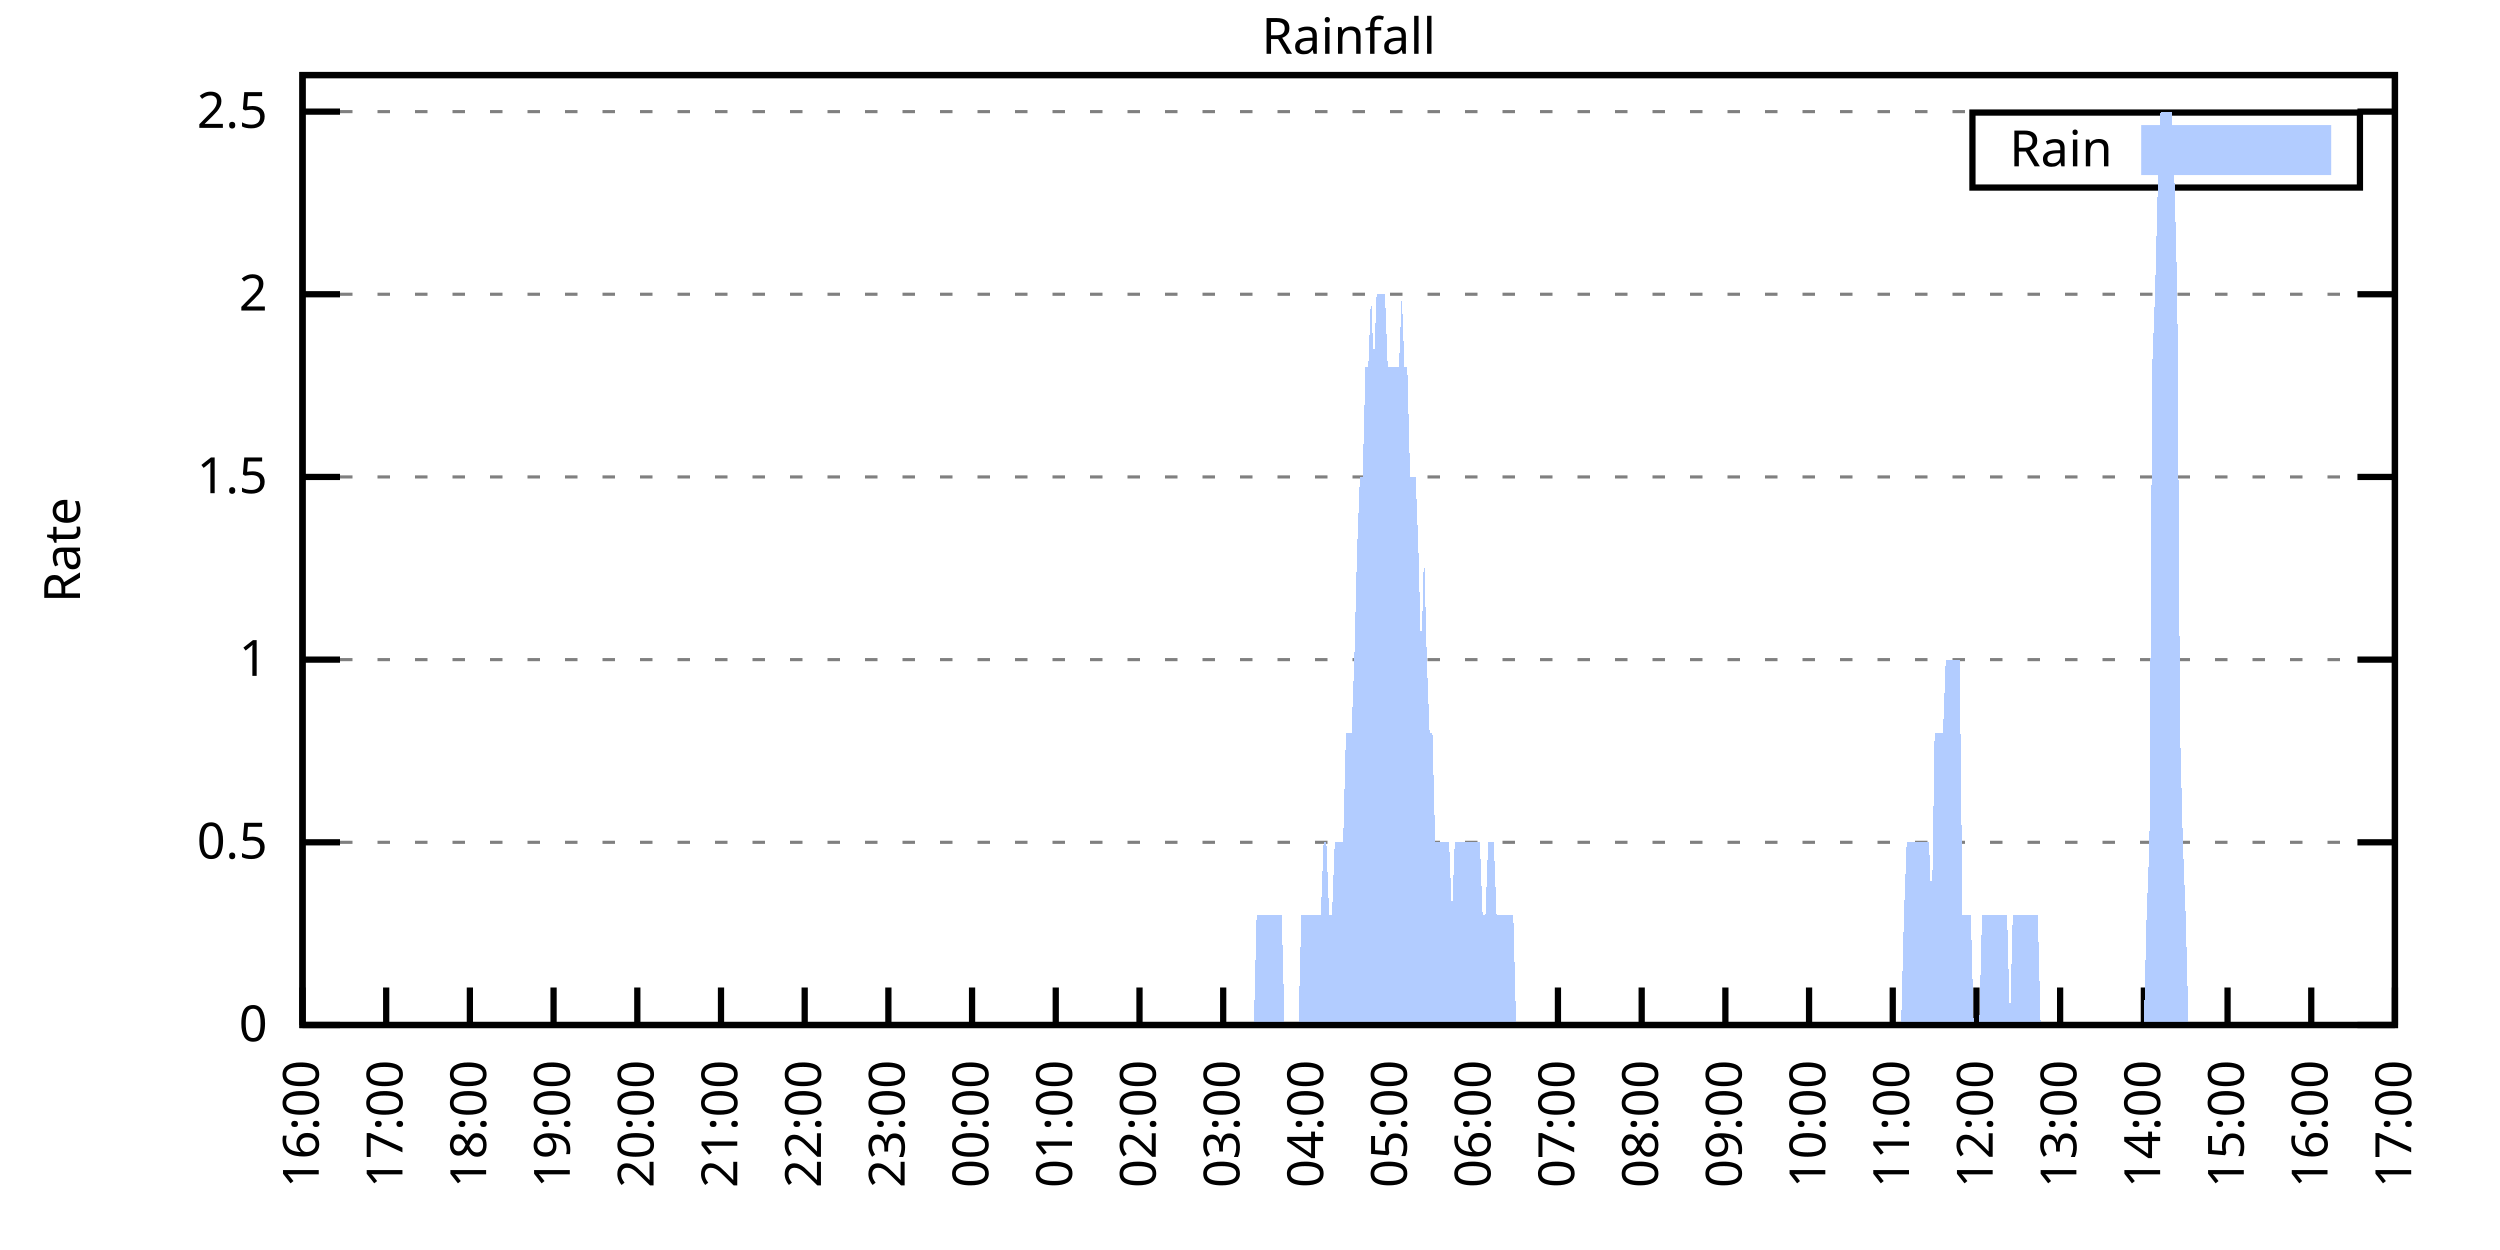
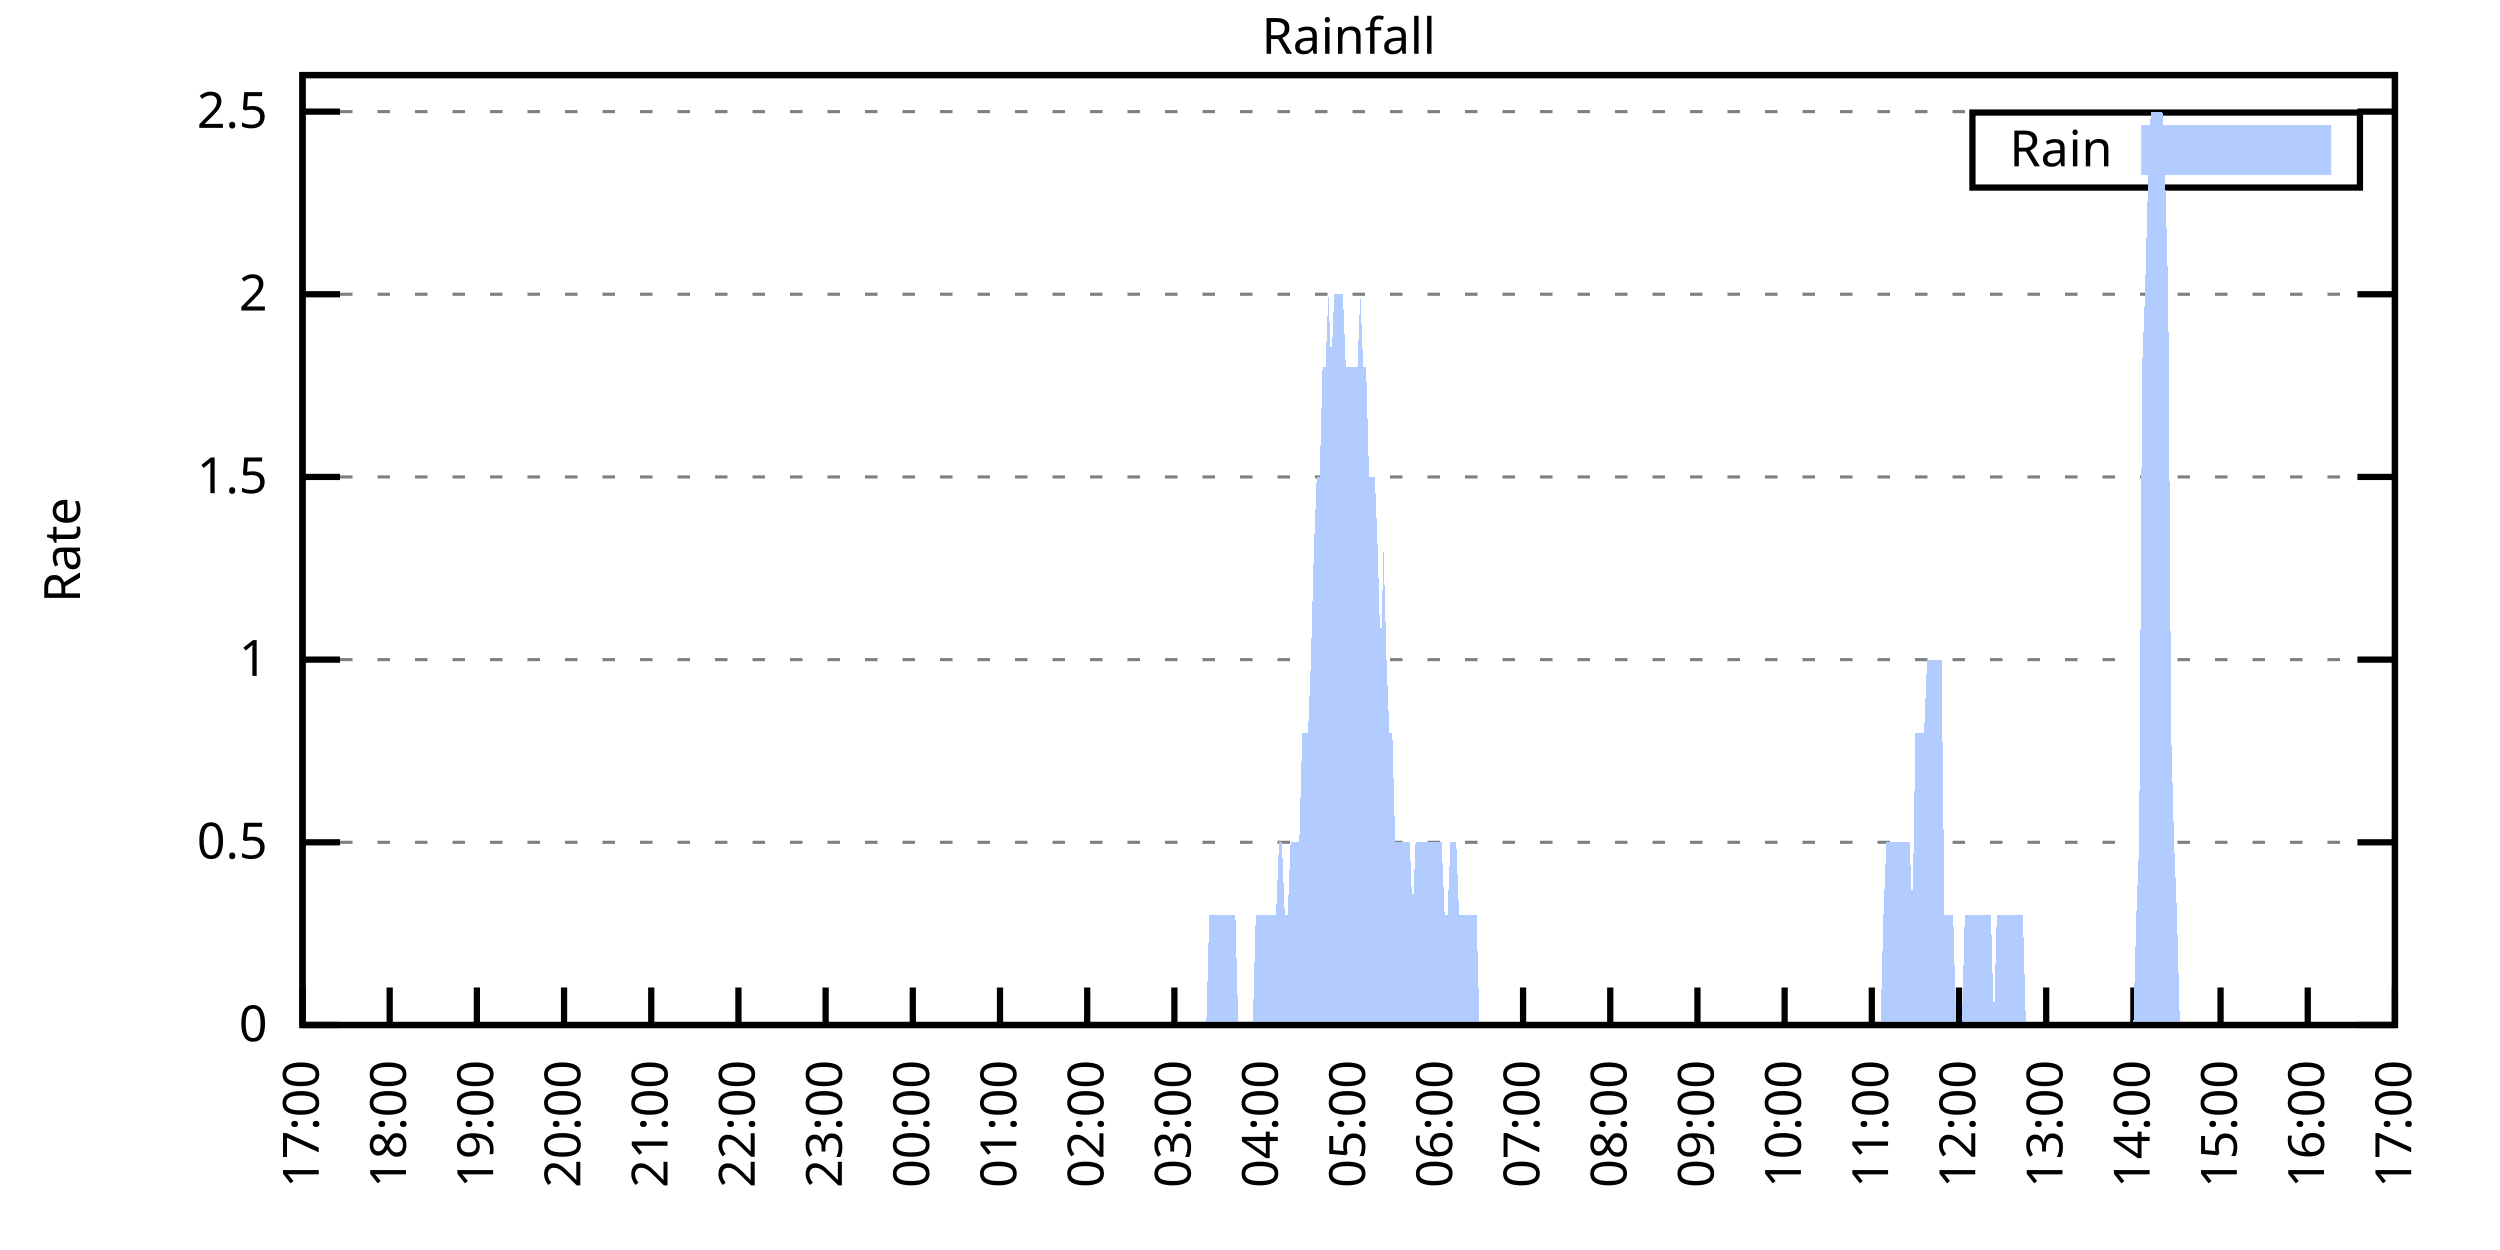
<svg xmlns="http://www.w3.org/2000/svg" xmlns:xlink="http://www.w3.org/1999/xlink" width="400" height="200" viewBox="0 0 400 200">
  <g id="gnuplot_canvas">
    <rect x="0" y="0" width="400" height="200" fill="none" />
    <defs>
      <circle id="gpDot" r="0.5" stroke-width="0.5" stroke="currentColor" />
      <path id="gpPt0" stroke-width="0.333" stroke="currentColor" d="M-1,0 h2 M0,-1 v2" />
      <path id="gpPt1" stroke-width="0.333" stroke="currentColor" d="M-1,-1 L1,1 M1,-1 L-1,1" />
      <path id="gpPt2" stroke-width="0.333" stroke="currentColor" d="M-1,0 L1,0 M0,-1 L0,1 M-1,-1 L1,1 M-1,1 L1,-1" />
      <rect id="gpPt3" stroke-width="0.333" stroke="currentColor" x="-1" y="-1" width="2" height="2" />
      <rect id="gpPt4" stroke-width="0.333" stroke="currentColor" fill="currentColor" x="-1" y="-1" width="2" height="2" />
      <circle id="gpPt5" stroke-width="0.333" stroke="currentColor" cx="0" cy="0" r="1" />
      <use xlink:href="#gpPt5" id="gpPt6" fill="currentColor" stroke="none" />
      <path id="gpPt7" stroke-width="0.333" stroke="currentColor" d="M0,-1.33 L-1.33,0.67 L1.33,0.67 z" />
      <use xlink:href="#gpPt7" id="gpPt8" fill="currentColor" stroke="none" />
      <use xlink:href="#gpPt7" id="gpPt9" stroke="currentColor" transform="rotate(180)" />
      <use xlink:href="#gpPt9" id="gpPt10" fill="currentColor" stroke="none" />
      <use xlink:href="#gpPt3" id="gpPt11" stroke="currentColor" transform="rotate(45)" />
      <use xlink:href="#gpPt11" id="gpPt12" fill="currentColor" stroke="none" />
      <path id="gpPt13" stroke-width="0.333" stroke="currentColor" d="M0,1.330 L1.265,0.411 L0.782,-1.067 L-0.782,-1.076 L-1.265,0.411 z" />
      <use xlink:href="#gpPt13" id="gpPt14" fill="currentColor" stroke="none" />
      <filter id="textbox" filterUnits="objectBoundingBox" x="0" y="0" height="1" width="1">
        <feFlood flood-color="white" flood-opacity="1" result="bgnd" />
        <feComposite in="SourceGraphic" in2="bgnd" operator="atop" />
      </filter>
      <filter id="greybox" filterUnits="objectBoundingBox" x="0" y="0" height="1" width="1">
        <feFlood flood-color="lightgrey" flood-opacity="1" result="grey" />
        <feComposite in="SourceGraphic" in2="grey" operator="atop" />
      </filter>
    </defs>
    <g fill="none" color="white" stroke="currentColor" stroke-width="1.00" stroke-linecap="butt" stroke-linejoin="miter">
</g>
    <g fill="none" color="black" stroke="currentColor" stroke-width="1.00" stroke-linecap="butt" stroke-linejoin="miter">
      <g stroke="none" shape-rendering="crispEdges">
        <polygon fill="rgb(255, 255, 255)" points="48.40,164.00 383.18,164.00 383.18,12.02 48.40,12.02 " />
      </g>
    </g>
    <g fill="none" color="black" stroke="currentColor" stroke-width="1.00" stroke-linecap="butt" stroke-linejoin="miter">
</g>
    <g fill="none" color="black" stroke="black" stroke-width="0.50" stroke-linecap="butt" stroke-linejoin="miter">
</g>
    <g fill="none" color="gray" stroke="currentColor" stroke-width="0.50" stroke-linecap="butt" stroke-linejoin="miter">
      <path stroke="gray" stroke-dasharray="2,4" class="gridline" d="M48.40,164.00 L383.19,164.00  " />
    </g>
    <g fill="none" color="gray" stroke="gray" stroke-width="1.00" stroke-linecap="butt" stroke-linejoin="miter">
</g>
    <g fill="none" color="black" stroke="currentColor" stroke-width="1.00" stroke-linecap="butt" stroke-linejoin="miter">
      <path stroke="black" d="M48.40,164.00 L54.40,164.00 M383.19,164.00 L377.19,164.00  " />
      <g transform="translate(42.80,166.60)" stroke="none" fill="black" font-family="Sans" font-size="8.00" text-anchor="end">
        <text>
          <tspan font-family="Sans"> 0</tspan>
        </text>
      </g>
    </g>
    <g fill="none" color="black" stroke="currentColor" stroke-width="1.00" stroke-linecap="butt" stroke-linejoin="miter">
</g>
    <g fill="none" color="black" stroke="black" stroke-width="0.50" stroke-linecap="butt" stroke-linejoin="miter">
</g>
    <g fill="none" color="gray" stroke="currentColor" stroke-width="0.50" stroke-linecap="butt" stroke-linejoin="miter">
      <path stroke="gray" stroke-dasharray="2,4" class="gridline" d="M48.40,134.77 L383.19,134.77  " />
    </g>
    <g fill="none" color="gray" stroke="gray" stroke-width="1.00" stroke-linecap="butt" stroke-linejoin="miter">
</g>
    <g fill="none" color="black" stroke="currentColor" stroke-width="1.00" stroke-linecap="butt" stroke-linejoin="miter">
      <path stroke="black" d="M48.40,134.77 L54.40,134.77 M383.19,134.77 L377.19,134.77  " />
      <g transform="translate(42.80,137.37)" stroke="none" fill="black" font-family="Sans" font-size="8.00" text-anchor="end">
        <text>
          <tspan font-family="Sans"> 0.5</tspan>
        </text>
      </g>
    </g>
    <g fill="none" color="black" stroke="currentColor" stroke-width="1.00" stroke-linecap="butt" stroke-linejoin="miter">
</g>
    <g fill="none" color="black" stroke="black" stroke-width="0.50" stroke-linecap="butt" stroke-linejoin="miter">
</g>
    <g fill="none" color="gray" stroke="currentColor" stroke-width="0.50" stroke-linecap="butt" stroke-linejoin="miter">
      <path stroke="gray" stroke-dasharray="2,4" class="gridline" d="M48.40,105.54 L383.19,105.54  " />
    </g>
    <g fill="none" color="gray" stroke="gray" stroke-width="1.00" stroke-linecap="butt" stroke-linejoin="miter">
</g>
    <g fill="none" color="black" stroke="currentColor" stroke-width="1.00" stroke-linecap="butt" stroke-linejoin="miter">
      <path stroke="black" d="M48.40,105.54 L54.40,105.54 M383.19,105.54 L377.19,105.54  " />
      <g transform="translate(42.80,108.14)" stroke="none" fill="black" font-family="Sans" font-size="8.00" text-anchor="end">
        <text>
          <tspan font-family="Sans"> 1</tspan>
        </text>
      </g>
    </g>
    <g fill="none" color="black" stroke="currentColor" stroke-width="1.00" stroke-linecap="butt" stroke-linejoin="miter">
</g>
    <g fill="none" color="black" stroke="black" stroke-width="0.50" stroke-linecap="butt" stroke-linejoin="miter">
</g>
    <g fill="none" color="gray" stroke="currentColor" stroke-width="0.50" stroke-linecap="butt" stroke-linejoin="miter">
      <path stroke="gray" stroke-dasharray="2,4" class="gridline" d="M48.40,76.31 L383.19,76.31  " />
    </g>
    <g fill="none" color="gray" stroke="gray" stroke-width="1.00" stroke-linecap="butt" stroke-linejoin="miter">
</g>
    <g fill="none" color="black" stroke="currentColor" stroke-width="1.00" stroke-linecap="butt" stroke-linejoin="miter">
      <path stroke="black" d="M48.40,76.31 L54.40,76.31 M383.19,76.31 L377.19,76.31  " />
      <g transform="translate(42.80,78.91)" stroke="none" fill="black" font-family="Sans" font-size="8.00" text-anchor="end">
        <text>
          <tspan font-family="Sans"> 1.5</tspan>
        </text>
      </g>
    </g>
    <g fill="none" color="black" stroke="currentColor" stroke-width="1.00" stroke-linecap="butt" stroke-linejoin="miter">
</g>
    <g fill="none" color="black" stroke="black" stroke-width="0.50" stroke-linecap="butt" stroke-linejoin="miter">
</g>
    <g fill="none" color="gray" stroke="currentColor" stroke-width="0.50" stroke-linecap="butt" stroke-linejoin="miter">
      <path stroke="gray" stroke-dasharray="2,4" class="gridline" d="M48.40,47.08 L383.19,47.08  " />
    </g>
    <g fill="none" color="gray" stroke="gray" stroke-width="1.00" stroke-linecap="butt" stroke-linejoin="miter">
</g>
    <g fill="none" color="black" stroke="currentColor" stroke-width="1.00" stroke-linecap="butt" stroke-linejoin="miter">
      <path stroke="black" d="M48.40,47.08 L54.40,47.08 M383.19,47.08 L377.19,47.08  " />
      <g transform="translate(42.80,49.68)" stroke="none" fill="black" font-family="Sans" font-size="8.00" text-anchor="end">
        <text>
          <tspan font-family="Sans"> 2</tspan>
        </text>
      </g>
    </g>
    <g fill="none" color="black" stroke="currentColor" stroke-width="1.00" stroke-linecap="butt" stroke-linejoin="miter">
</g>
    <g fill="none" color="black" stroke="black" stroke-width="0.50" stroke-linecap="butt" stroke-linejoin="miter">
</g>
    <g fill="none" color="gray" stroke="currentColor" stroke-width="0.50" stroke-linecap="butt" stroke-linejoin="miter">
      <path stroke="gray" stroke-dasharray="2,4" class="gridline" d="M48.40,17.86 L383.19,17.86  " />
    </g>
    <g fill="none" color="gray" stroke="gray" stroke-width="1.00" stroke-linecap="butt" stroke-linejoin="miter">
</g>
    <g fill="none" color="black" stroke="currentColor" stroke-width="1.00" stroke-linecap="butt" stroke-linejoin="miter">
      <path stroke="black" d="M48.40,17.86 L54.40,17.86 M383.19,17.86 L377.19,17.86  " />
      <g transform="translate(42.80,20.46)" stroke="none" fill="black" font-family="Sans" font-size="8.00" text-anchor="end">
        <text>
          <tspan font-family="Sans"> 2.5</tspan>
        </text>
      </g>
    </g>
    <g fill="none" color="black" stroke="currentColor" stroke-width="1.00" stroke-linecap="butt" stroke-linejoin="miter">
      <path stroke="black" d="M48.40,164.00 L48.40,158.00  " />
      <g transform="translate(51.00,169.60) rotate(270.00)" stroke="none" fill="black" font-family="Sans" font-size="8.00" text-anchor="end">
        <text>
-           <tspan font-family="Sans">16:00</tspan>
-         </text>
-       </g>
-     </g>
-     <g fill="none" color="black" stroke="currentColor" stroke-width="1.00" stroke-linecap="butt" stroke-linejoin="miter">
-       <path stroke="black" d="M61.79,164.00 L61.79,158.00  " />
-       <g transform="translate(64.39,169.60) rotate(270.00)" stroke="none" fill="black" font-family="Sans" font-size="8.00" text-anchor="end">
-         <text>
          <tspan font-family="Sans">17:00</tspan>
        </text>
      </g>
    </g>
    <g fill="none" color="black" stroke="currentColor" stroke-width="1.00" stroke-linecap="butt" stroke-linejoin="miter">
-       <path stroke="black" d="M75.18,164.00 L75.18,158.00  " />
-       <g transform="translate(77.78,169.60) rotate(270.00)" stroke="none" fill="black" font-family="Sans" font-size="8.00" text-anchor="end">
+       <path stroke="black" d="M62.35,164.00 L62.35,158.00  " />
+       <g transform="translate(64.95,169.60) rotate(270.00)" stroke="none" fill="black" font-family="Sans" font-size="8.00" text-anchor="end">
        <text>
          <tspan font-family="Sans">18:00</tspan>
        </text>
      </g>
    </g>
    <g fill="none" color="black" stroke="currentColor" stroke-width="1.00" stroke-linecap="butt" stroke-linejoin="miter">
-       <path stroke="black" d="M88.57,164.00 L88.57,158.00  " />
-       <g transform="translate(91.17,169.60) rotate(270.00)" stroke="none" fill="black" font-family="Sans" font-size="8.00" text-anchor="end">
+       <path stroke="black" d="M76.30,164.00 L76.30,158.00  " />
+       <g transform="translate(78.90,169.60) rotate(270.00)" stroke="none" fill="black" font-family="Sans" font-size="8.00" text-anchor="end">
        <text>
          <tspan font-family="Sans">19:00</tspan>
        </text>
      </g>
    </g>
    <g fill="none" color="black" stroke="currentColor" stroke-width="1.00" stroke-linecap="butt" stroke-linejoin="miter">
-       <path stroke="black" d="M101.97,164.00 L101.97,158.00  " />
-       <g transform="translate(104.57,169.60) rotate(270.00)" stroke="none" fill="black" font-family="Sans" font-size="8.00" text-anchor="end">
+       <path stroke="black" d="M90.25,164.00 L90.25,158.00  " />
+       <g transform="translate(92.85,169.60) rotate(270.00)" stroke="none" fill="black" font-family="Sans" font-size="8.00" text-anchor="end">
        <text>
          <tspan font-family="Sans">20:00</tspan>
        </text>
      </g>
    </g>
    <g fill="none" color="black" stroke="currentColor" stroke-width="1.00" stroke-linecap="butt" stroke-linejoin="miter">
-       <path stroke="black" d="M115.36,164.00 L115.36,158.00  " />
-       <g transform="translate(117.96,169.60) rotate(270.00)" stroke="none" fill="black" font-family="Sans" font-size="8.00" text-anchor="end">
+       <path stroke="black" d="M104.20,164.00 L104.20,158.00  " />
+       <g transform="translate(106.80,169.60) rotate(270.00)" stroke="none" fill="black" font-family="Sans" font-size="8.00" text-anchor="end">
        <text>
          <tspan font-family="Sans">21:00</tspan>
        </text>
      </g>
    </g>
    <g fill="none" color="black" stroke="currentColor" stroke-width="1.00" stroke-linecap="butt" stroke-linejoin="miter">
-       <path stroke="black" d="M128.75,164.00 L128.75,158.00  " />
-       <g transform="translate(131.35,169.60) rotate(270.00)" stroke="none" fill="black" font-family="Sans" font-size="8.00" text-anchor="end">
+       <path stroke="black" d="M118.15,164.00 L118.15,158.00  " />
+       <g transform="translate(120.75,169.60) rotate(270.00)" stroke="none" fill="black" font-family="Sans" font-size="8.00" text-anchor="end">
        <text>
          <tspan font-family="Sans">22:00</tspan>
        </text>
      </g>
    </g>
    <g fill="none" color="black" stroke="currentColor" stroke-width="1.00" stroke-linecap="butt" stroke-linejoin="miter">
-       <path stroke="black" d="M142.14,164.00 L142.14,158.00  " />
-       <g transform="translate(144.74,169.60) rotate(270.00)" stroke="none" fill="black" font-family="Sans" font-size="8.00" text-anchor="end">
+       <path stroke="black" d="M132.10,164.00 L132.10,158.00  " />
+       <g transform="translate(134.70,169.60) rotate(270.00)" stroke="none" fill="black" font-family="Sans" font-size="8.00" text-anchor="end">
        <text>
          <tspan font-family="Sans">23:00</tspan>
        </text>
      </g>
    </g>
    <g fill="none" color="black" stroke="currentColor" stroke-width="1.00" stroke-linecap="butt" stroke-linejoin="miter">
-       <path stroke="black" d="M155.53,164.00 L155.53,158.00  " />
-       <g transform="translate(158.13,169.60) rotate(270.00)" stroke="none" fill="black" font-family="Sans" font-size="8.00" text-anchor="end">
+       <path stroke="black" d="M146.05,164.00 L146.05,158.00  " />
+       <g transform="translate(148.65,169.60) rotate(270.00)" stroke="none" fill="black" font-family="Sans" font-size="8.00" text-anchor="end">
        <text>
          <tspan font-family="Sans">00:00</tspan>
        </text>
      </g>
    </g>
    <g fill="none" color="black" stroke="currentColor" stroke-width="1.00" stroke-linecap="butt" stroke-linejoin="miter">
-       <path stroke="black" d="M168.92,164.00 L168.92,158.00  " />
-       <g transform="translate(171.52,169.60) rotate(270.00)" stroke="none" fill="black" font-family="Sans" font-size="8.00" text-anchor="end">
+       <path stroke="black" d="M160.00,164.00 L160.00,158.00  " />
+       <g transform="translate(162.60,169.60) rotate(270.00)" stroke="none" fill="black" font-family="Sans" font-size="8.00" text-anchor="end">
        <text>
          <tspan font-family="Sans">01:00</tspan>
        </text>
      </g>
    </g>
    <g fill="none" color="black" stroke="currentColor" stroke-width="1.00" stroke-linecap="butt" stroke-linejoin="miter">
-       <path stroke="black" d="M182.32,164.00 L182.32,158.00  " />
-       <g transform="translate(184.92,169.60) rotate(270.00)" stroke="none" fill="black" font-family="Sans" font-size="8.00" text-anchor="end">
+       <path stroke="black" d="M173.95,164.00 L173.95,158.00  " />
+       <g transform="translate(176.55,169.60) rotate(270.00)" stroke="none" fill="black" font-family="Sans" font-size="8.00" text-anchor="end">
        <text>
          <tspan font-family="Sans">02:00</tspan>
        </text>
      </g>
    </g>
    <g fill="none" color="black" stroke="currentColor" stroke-width="1.00" stroke-linecap="butt" stroke-linejoin="miter">
-       <path stroke="black" d="M195.71,164.00 L195.71,158.00  " />
-       <g transform="translate(198.31,169.60) rotate(270.00)" stroke="none" fill="black" font-family="Sans" font-size="8.00" text-anchor="end">
+       <path stroke="black" d="M187.90,164.00 L187.90,158.00  " />
+       <g transform="translate(190.50,169.60) rotate(270.00)" stroke="none" fill="black" font-family="Sans" font-size="8.00" text-anchor="end">
        <text>
          <tspan font-family="Sans">03:00</tspan>
        </text>
      </g>
    </g>
    <g fill="none" color="black" stroke="currentColor" stroke-width="1.00" stroke-linecap="butt" stroke-linejoin="miter">
-       <path stroke="black" d="M209.10,164.00 L209.10,158.00  " />
-       <g transform="translate(211.70,169.60) rotate(270.00)" stroke="none" fill="black" font-family="Sans" font-size="8.00" text-anchor="end">
+       <path stroke="black" d="M201.85,164.00 L201.85,158.00  " />
+       <g transform="translate(204.45,169.60) rotate(270.00)" stroke="none" fill="black" font-family="Sans" font-size="8.00" text-anchor="end">
        <text>
          <tspan font-family="Sans">04:00</tspan>
        </text>
      </g>
    </g>
    <g fill="none" color="black" stroke="currentColor" stroke-width="1.00" stroke-linecap="butt" stroke-linejoin="miter">
-       <path stroke="black" d="M222.49,164.00 L222.49,158.00  " />
-       <g transform="translate(225.09,169.60) rotate(270.00)" stroke="none" fill="black" font-family="Sans" font-size="8.00" text-anchor="end">
+       <path stroke="black" d="M215.80,164.00 L215.80,158.00  " />
+       <g transform="translate(218.40,169.60) rotate(270.00)" stroke="none" fill="black" font-family="Sans" font-size="8.00" text-anchor="end">
        <text>
          <tspan font-family="Sans">05:00</tspan>
        </text>
      </g>
    </g>
    <g fill="none" color="black" stroke="currentColor" stroke-width="1.00" stroke-linecap="butt" stroke-linejoin="miter">
-       <path stroke="black" d="M235.88,164.00 L235.88,158.00  " />
-       <g transform="translate(238.48,169.60) rotate(270.00)" stroke="none" fill="black" font-family="Sans" font-size="8.00" text-anchor="end">
+       <path stroke="black" d="M229.74,164.00 L229.74,158.00  " />
+       <g transform="translate(232.34,169.60) rotate(270.00)" stroke="none" fill="black" font-family="Sans" font-size="8.00" text-anchor="end">
        <text>
          <tspan font-family="Sans">06:00</tspan>
        </text>
      </g>
    </g>
    <g fill="none" color="black" stroke="currentColor" stroke-width="1.00" stroke-linecap="butt" stroke-linejoin="miter">
-       <path stroke="black" d="M249.27,164.00 L249.27,158.00  " />
-       <g transform="translate(251.87,169.60) rotate(270.00)" stroke="none" fill="black" font-family="Sans" font-size="8.00" text-anchor="end">
+       <path stroke="black" d="M243.69,164.00 L243.69,158.00  " />
+       <g transform="translate(246.29,169.60) rotate(270.00)" stroke="none" fill="black" font-family="Sans" font-size="8.00" text-anchor="end">
        <text>
          <tspan font-family="Sans">07:00</tspan>
        </text>
      </g>
    </g>
    <g fill="none" color="black" stroke="currentColor" stroke-width="1.00" stroke-linecap="butt" stroke-linejoin="miter">
-       <path stroke="black" d="M262.67,164.00 L262.67,158.00  " />
-       <g transform="translate(265.27,169.60) rotate(270.00)" stroke="none" fill="black" font-family="Sans" font-size="8.00" text-anchor="end">
+       <path stroke="black" d="M257.64,164.00 L257.64,158.00  " />
+       <g transform="translate(260.24,169.60) rotate(270.00)" stroke="none" fill="black" font-family="Sans" font-size="8.00" text-anchor="end">
        <text>
          <tspan font-family="Sans">08:00</tspan>
        </text>
      </g>
    </g>
    <g fill="none" color="black" stroke="currentColor" stroke-width="1.00" stroke-linecap="butt" stroke-linejoin="miter">
-       <path stroke="black" d="M276.06,164.00 L276.06,158.00  " />
-       <g transform="translate(278.66,169.60) rotate(270.00)" stroke="none" fill="black" font-family="Sans" font-size="8.00" text-anchor="end">
+       <path stroke="black" d="M271.59,164.00 L271.59,158.00  " />
+       <g transform="translate(274.19,169.60) rotate(270.00)" stroke="none" fill="black" font-family="Sans" font-size="8.00" text-anchor="end">
        <text>
          <tspan font-family="Sans">09:00</tspan>
        </text>
      </g>
    </g>
    <g fill="none" color="black" stroke="currentColor" stroke-width="1.00" stroke-linecap="butt" stroke-linejoin="miter">
-       <path stroke="black" d="M289.45,164.00 L289.45,158.00  " />
-       <g transform="translate(292.05,169.60) rotate(270.00)" stroke="none" fill="black" font-family="Sans" font-size="8.00" text-anchor="end">
+       <path stroke="black" d="M285.54,164.00 L285.54,158.00  " />
+       <g transform="translate(288.14,169.60) rotate(270.00)" stroke="none" fill="black" font-family="Sans" font-size="8.00" text-anchor="end">
        <text>
          <tspan font-family="Sans">10:00</tspan>
        </text>
      </g>
    </g>
    <g fill="none" color="black" stroke="currentColor" stroke-width="1.00" stroke-linecap="butt" stroke-linejoin="miter">
-       <path stroke="black" d="M302.84,164.00 L302.84,158.00  " />
-       <g transform="translate(305.44,169.60) rotate(270.00)" stroke="none" fill="black" font-family="Sans" font-size="8.00" text-anchor="end">
+       <path stroke="black" d="M299.49,164.00 L299.49,158.00  " />
+       <g transform="translate(302.09,169.60) rotate(270.00)" stroke="none" fill="black" font-family="Sans" font-size="8.00" text-anchor="end">
        <text>
          <tspan font-family="Sans">11:00</tspan>
        </text>
      </g>
    </g>
    <g fill="none" color="black" stroke="currentColor" stroke-width="1.00" stroke-linecap="butt" stroke-linejoin="miter">
-       <path stroke="black" d="M316.23,164.00 L316.23,158.00  " />
-       <g transform="translate(318.83,169.60) rotate(270.00)" stroke="none" fill="black" font-family="Sans" font-size="8.00" text-anchor="end">
+       <path stroke="black" d="M313.44,164.00 L313.44,158.00  " />
+       <g transform="translate(316.04,169.60) rotate(270.00)" stroke="none" fill="black" font-family="Sans" font-size="8.00" text-anchor="end">
        <text>
          <tspan font-family="Sans">12:00</tspan>
        </text>
      </g>
    </g>
    <g fill="none" color="black" stroke="currentColor" stroke-width="1.00" stroke-linecap="butt" stroke-linejoin="miter">
-       <path stroke="black" d="M329.62,164.00 L329.62,158.00  " />
-       <g transform="translate(332.22,169.60) rotate(270.00)" stroke="none" fill="black" font-family="Sans" font-size="8.00" text-anchor="end">
+       <path stroke="black" d="M327.39,164.00 L327.39,158.00  " />
+       <g transform="translate(329.99,169.60) rotate(270.00)" stroke="none" fill="black" font-family="Sans" font-size="8.00" text-anchor="end">
        <text>
          <tspan font-family="Sans">13:00</tspan>
        </text>
      </g>
    </g>
    <g fill="none" color="black" stroke="currentColor" stroke-width="1.00" stroke-linecap="butt" stroke-linejoin="miter">
-       <path stroke="black" d="M343.02,164.00 L343.02,158.00  " />
-       <g transform="translate(345.62,169.60) rotate(270.00)" stroke="none" fill="black" font-family="Sans" font-size="8.00" text-anchor="end">
+       <path stroke="black" d="M341.34,164.00 L341.34,158.00  " />
+       <g transform="translate(343.94,169.60) rotate(270.00)" stroke="none" fill="black" font-family="Sans" font-size="8.00" text-anchor="end">
        <text>
          <tspan font-family="Sans">14:00</tspan>
        </text>
      </g>
    </g>
    <g fill="none" color="black" stroke="currentColor" stroke-width="1.00" stroke-linecap="butt" stroke-linejoin="miter">
-       <path stroke="black" d="M356.41,164.00 L356.41,158.00  " />
-       <g transform="translate(359.01,169.60) rotate(270.00)" stroke="none" fill="black" font-family="Sans" font-size="8.00" text-anchor="end">
+       <path stroke="black" d="M355.29,164.00 L355.29,158.00  " />
+       <g transform="translate(357.89,169.60) rotate(270.00)" stroke="none" fill="black" font-family="Sans" font-size="8.00" text-anchor="end">
        <text>
          <tspan font-family="Sans">15:00</tspan>
        </text>
      </g>
    </g>
    <g fill="none" color="black" stroke="currentColor" stroke-width="1.00" stroke-linecap="butt" stroke-linejoin="miter">
-       <path stroke="black" d="M369.80,164.00 L369.80,158.00  " />
-       <g transform="translate(372.40,169.60) rotate(270.00)" stroke="none" fill="black" font-family="Sans" font-size="8.00" text-anchor="end">
+       <path stroke="black" d="M369.24,164.00 L369.24,158.00  " />
+       <g transform="translate(371.84,169.60) rotate(270.00)" stroke="none" fill="black" font-family="Sans" font-size="8.00" text-anchor="end">
        <text>
          <tspan font-family="Sans">16:00</tspan>
        </text>
      </g>
    </g>
    <g fill="none" color="black" stroke="currentColor" stroke-width="1.00" stroke-linecap="butt" stroke-linejoin="miter">
      <path stroke="black" d="M383.19,164.00 L383.19,158.00  " />
      <g transform="translate(385.79,169.60) rotate(270.00)" stroke="none" fill="black" font-family="Sans" font-size="8.00" text-anchor="end">
        <text>
          <tspan font-family="Sans">17:00</tspan>
        </text>
      </g>
    </g>
    <g fill="none" color="black" stroke="currentColor" stroke-width="1.00" stroke-linecap="butt" stroke-linejoin="miter">
</g>
    <g fill="none" color="black" stroke="currentColor" stroke-width="1.00" stroke-linecap="butt" stroke-linejoin="miter">
      <path stroke="black" d="M48.40,12.01 L48.40,164.00 L383.19,164.00 L383.19,12.01 L48.40,12.01 Z  " />
    </g>
    <g fill="none" color="black" stroke="currentColor" stroke-width="1.00" stroke-linecap="butt" stroke-linejoin="miter">
</g>
    <g fill="none" color="black" stroke="currentColor" stroke-width="1.00" stroke-linecap="butt" stroke-linejoin="miter">
      <path stroke="black" d="M315.59,30.01 L315.59,18.01 L377.59,18.01 L377.59,30.01 L315.59,30.01 Z  " />
    </g>
    <g id="Rainfall_plot_1">
      <g fill="none" color="white" stroke="black" stroke-width="2.00" stroke-linecap="butt" stroke-linejoin="miter">
</g>
      <g fill="none" color="black" stroke="currentColor" stroke-width="2.00" stroke-linecap="butt" stroke-linejoin="miter">
        <g transform="translate(337.99,26.61)" stroke="none" fill="black" font-family="Sans" font-size="8.00" text-anchor="end">
          <text>
            <tspan font-family="Sans">Rain</tspan>
          </text>
        </g>
      </g>
      <g fill="none" color="black" stroke="currentColor" stroke-width="2.00" stroke-linecap="butt" stroke-linejoin="miter">
        <g stroke="none" shape-rendering="crispEdges">
          <polygon fill="rgb(178, 204, 255)" points="343.59,27.01 371.99,27.01 371.99,21.01 343.59,21.01 " />
        </g>
        <path stroke="rgb(178, 204, 255)" d="M343.59,27.01 L371.99,27.01 L371.99,21.01 L343.59,21.01 L343.59,27.01 Z  " />
      </g>
      <g fill="none" color="black" stroke="currentColor" stroke-width="2.00" stroke-linecap="butt" stroke-linejoin="miter">
        <g stroke="none" shape-rendering="crispEdges">
-           <polygon fill="rgb(178, 204, 255)" points="58.67,164.00 59.11,164.00 59.56,164.00 60.01,164.00 60.45,164.00 60.90,164.00 61.35,164.00 61.79,164.00 62.24,164.00 62.68,164.00 63.13,164.00 63.58,164.00 64.02,164.00 64.47,164.00 64.92,164.00 65.36,164.00 65.81,164.00 66.26,164.00 66.70,164.00 67.15,164.00 67.59,164.00 68.04,164.00 68.49,164.00 68.93,164.00 69.38,164.00 69.83,164.00 70.27,164.00 70.72,164.00 71.17,164.00 71.61,164.00 72.06,164.00 72.50,164.00 72.95,164.00 73.40,164.00 73.84,164.00 74.29,164.00 74.74,164.00 75.18,164.00 75.63,164.00 76.08,164.00 76.52,164.00 76.97,164.00 77.42,164.00 77.86,164.00 78.31,164.00 78.75,164.00 79.20,164.00 79.65,164.00 80.09,164.00 80.54,164.00 80.99,164.00 81.43,164.00 81.88,164.00 82.33,164.00 82.77,164.00 83.22,164.00 83.66,164.00 84.11,164.00 84.56,164.00 85.00,164.00 85.45,164.00 85.90,164.00 86.34,164.00 86.79,164.00 87.24,164.00 87.68,164.00 88.13,164.00 88.57,164.00 89.02,164.00 89.47,164.00 89.91,164.00 90.36,164.00 90.81,164.00 91.25,164.00 91.70,164.00 92.15,164.00 92.59,164.00 93.04,164.00 93.49,164.00 93.93,164.00 94.38,164.00 94.82,164.00 95.27,164.00 95.72,164.00 96.16,164.00 96.61,164.00 97.06,164.00 97.50,164.00 97.95,164.00 98.40,164.00 98.84,164.00 99.29,164.00 99.73,164.00 100.18,164.00 100.63,164.00 101.07,164.00 101.52,164.00 101.97,164.00 102.41,164.00 102.86,164.00 103.31,164.00 103.75,164.00 104.20,164.00 104.64,164.00 105.09,164.00 105.54,164.00 105.98,164.00 106.43,164.00 106.88,164.00 107.32,164.00 107.77,164.00 108.22,164.00 108.66,164.00 109.11,164.00 109.55,164.00 110.00,164.00 110.45,164.00 110.89,164.00 111.34,164.00 111.79,164.00 112.23,164.00 112.68,164.00 113.13,164.00 113.57,164.00 114.02,164.00 114.47,164.00 114.91,164.00 115.36,164.00 115.80,164.00 116.25,164.00 116.70,164.00 117.14,164.00 117.59,164.00 118.04,164.00 118.48,164.00 118.93,164.00 119.38,164.00 119.82,164.00 120.27,164.00 120.71,164.00 121.16,164.00 121.61,164.00 122.05,164.00 122.50,164.00 122.95,164.00 123.39,164.00 123.84,164.00 124.29,164.00 124.73,164.00 125.18,164.00 125.62,164.00 126.07,164.00 126.52,164.00 126.96,164.00 127.41,164.00 127.86,164.00 128.30,164.00 128.75,164.00 129.20,164.00 129.64,164.00 130.09,164.00 130.54,164.00 130.98,164.00 131.43,164.00 131.87,164.00 132.32,164.00 132.77,164.00 133.21,164.00 133.66,164.00 134.11,164.00 134.55,164.00 135.00,164.00 135.45,164.00 135.89,164.00 136.34,164.00 136.78,164.00 137.23,164.00 137.68,164.00 138.12,164.00 138.57,164.00 139.02,164.00 139.46,164.00 139.91,164.00 140.36,164.00 140.80,164.00 141.25,164.00 141.69,164.00 142.14,164.00 142.59,164.00 143.03,164.00 143.48,164.00 143.93,164.00 144.37,164.00 144.82,164.00 145.27,164.00 145.71,164.00 146.16,164.00 146.61,164.00 147.05,164.00 147.50,164.00 147.94,164.00 148.39,164.00 148.84,164.00 149.28,164.00 149.73,164.00 150.18,164.00 150.62,164.00 151.07,164.00 151.52,164.00 151.96,164.00 152.41,164.00 152.85,164.00 153.30,164.00 153.75,164.00 154.19,164.00 154.64,164.00 155.09,164.00 155.53,164.00 155.98,164.00 156.43,164.00 156.87,164.00 157.32,164.00 157.76,164.00 158.21,164.00 158.66,164.00 159.10,164.00 159.55,164.00 160.00,164.00 160.44,164.00 160.89,164.00 161.34,164.00 161.78,164.00 162.23,164.00 162.67,164.00 163.12,164.00 163.57,164.00 164.01,164.00 164.46,164.00 164.91,164.00 165.35,164.00 165.80,164.00 166.25,164.00 166.69,164.00 167.14,164.00 167.59,164.00 168.03,164.00 168.48,164.00 168.92,164.00 169.37,164.00 169.82,164.00 170.26,164.00 170.71,164.00 171.16,164.00 171.60,164.00 172.05,164.00 172.50,164.00 172.94,164.00 173.39,164.00 173.83,164.00 174.28,164.00 174.73,164.00 175.17,164.00 175.62,164.00 176.07,164.00 176.51,164.00 176.96,164.00 177.41,164.00 177.85,164.00 178.30,164.00 178.74,164.00 179.19,164.00 179.64,164.00 180.08,164.00 180.53,164.00 180.98,164.00 181.42,164.00 181.87,164.00 182.32,164.00 182.76,164.00 183.21,164.00 183.66,164.00 184.10,164.00 184.55,164.00 184.99,164.00 185.44,164.00 185.89,164.00 186.33,164.00 186.78,164.00 187.23,164.00 187.67,164.00 188.12,164.00 188.57,164.00 189.01,164.00 189.46,164.00 189.90,164.00 190.35,164.00 190.80,164.00 191.24,164.00 191.69,164.00 192.14,164.00 192.58,164.00 193.03,164.00 193.48,164.00 193.92,164.00 194.37,164.00 194.81,164.00 195.26,164.00 195.71,164.00 196.15,164.00 196.60,164.00 197.05,164.00 197.49,164.00 197.94,164.00 198.39,164.00 198.83,164.00 199.28,164.00 199.73,164.00 200.17,164.00 200.62,164.00 201.06,146.46 201.51,146.46 201.96,146.46 202.40,146.46 202.85,146.46 203.30,146.46 203.74,146.46 204.19,146.46 204.64,146.46 205.08,146.46 205.53,164.00 205.97,164.00 206.42,164.00 206.87,164.00 207.31,164.00 207.76,164.00 208.21,146.46 208.65,146.46 209.10,146.46 209.55,146.46 209.99,146.46 210.44,146.46 210.88,146.46 211.33,146.46 211.78,134.77 212.22,134.77 212.67,146.46 213.12,146.46 213.56,134.77 214.01,134.77 214.46,134.77 214.90,134.77 215.35,117.23 215.80,117.23 216.24,117.23 216.69,105.54 217.13,88.00 217.58,76.31 218.03,76.31 218.47,58.78 218.92,58.78 219.37,47.08 219.81,58.78 220.26,47.08 220.71,47.08 221.15,47.08 221.60,47.08 222.04,58.78 222.49,58.78 222.94,58.78 223.38,58.78 223.83,58.78 224.28,47.08 224.72,58.78 225.17,58.78 225.62,76.31 226.06,76.31 226.51,76.31 226.95,88.00 227.40,105.54 227.85,88.00 228.29,105.54 228.74,117.23 229.19,117.23 229.63,134.77 230.08,134.77 230.53,134.77 230.97,134.77 231.42,134.77 231.86,134.77 232.31,146.46 232.76,134.77 233.20,134.77 233.65,134.77 234.10,134.77 234.54,134.77 234.99,134.77 235.44,134.77 235.88,134.77 236.33,134.77 236.78,134.77 237.22,146.46 237.67,146.46 238.11,134.77 238.56,134.77 239.01,134.77 239.45,146.46 239.90,146.46 240.35,146.46 240.79,146.46 241.24,146.46 241.69,146.46 242.13,146.46 242.58,164.00 243.02,164.00 243.47,164.00 243.92,164.00 244.36,164.00 244.81,164.00 245.26,164.00 245.70,164.00 246.15,164.00 246.60,164.00 247.04,164.00 247.49,164.00 247.93,164.00 248.38,164.00 248.83,164.00 249.27,164.00 249.72,164.00 250.17,164.00 250.61,164.00 251.06,164.00 251.51,164.00 251.95,164.00 252.40,164.00 252.85,164.00 253.29,164.00 253.74,164.00 254.18,164.00 254.63,164.00 255.08,164.00 255.52,164.00 255.97,164.00 256.42,164.00 256.86,164.00 257.31,164.00 257.76,164.00 258.20,164.00 258.65,164.00 259.09,164.00 259.54,164.00 259.99,164.00 260.43,164.00 260.88,164.00 261.33,164.00 261.77,164.00 262.22,164.00 262.67,164.00 263.11,164.00 263.56,164.00 264.00,164.00 264.45,164.00 264.90,164.00 265.34,164.00 265.79,164.00 266.24,164.00 266.68,164.00 267.13,164.00 267.58,164.00 268.02,164.00 268.47,164.00 268.92,164.00 269.36,164.00 269.81,164.00 270.25,164.00 270.70,164.00 271.15,164.00 271.59,164.00 272.04,164.00 272.49,164.00 272.93,164.00 273.38,164.00 273.83,164.00 274.27,164.00 274.72,164.00 275.16,164.00 275.61,164.00 276.06,164.00 276.50,164.00 276.95,164.00 277.40,164.00 277.84,164.00 278.29,164.00 278.74,164.00 279.18,164.00 279.63,164.00 280.07,164.00 280.52,164.00 280.97,164.00 281.41,164.00 281.86,164.00 282.31,164.00 282.75,164.00 283.20,164.00 283.65,164.00 284.09,164.00 284.54,164.00 284.98,164.00 285.43,164.00 285.88,164.00 286.32,164.00 286.77,164.00 287.22,164.00 287.66,164.00 288.11,164.00 288.56,164.00 289.00,164.00 289.45,164.00 289.90,164.00 290.34,164.00 290.79,164.00 291.23,164.00 291.68,164.00 292.13,164.00 292.57,164.00 293.02,164.00 293.47,164.00 293.91,164.00 294.36,164.00 294.81,164.00 295.25,164.00 295.70,164.00 296.14,164.00 296.59,164.00 297.04,164.00 297.48,164.00 297.93,164.00 298.38,164.00 298.82,164.00 299.27,164.00 299.72,164.00 300.16,164.00 300.61,164.00 301.05,164.00 301.50,164.00 301.95,164.00 302.39,164.00 302.84,164.00 303.29,164.00 303.73,164.00 304.18,164.00 304.63,146.46 305.07,134.77 305.52,134.77 305.97,134.77 306.41,134.77 306.86,134.77 307.30,134.77 307.75,134.77 308.20,134.77 308.64,134.77 309.09,146.46 309.54,117.23 309.98,117.23 310.43,117.23 310.88,117.23 311.32,105.54 311.77,105.54 312.21,105.54 312.66,105.54 313.11,105.54 313.55,105.54 314.00,146.46 314.45,146.46 314.89,146.46 315.34,146.46 315.79,164.00 316.23,164.00 316.68,164.00 317.12,146.46 317.57,146.46 318.02,146.46 318.46,146.46 318.91,146.46 319.36,146.46 319.80,146.46 320.25,146.46 320.70,146.46 321.14,146.46 321.59,164.00 322.04,146.46 322.48,146.46 322.93,146.46 323.37,146.46 323.82,146.46 324.27,146.46 324.71,146.46 325.16,146.46 325.61,146.46 326.05,146.46 326.50,164.00 326.95,164.00 327.39,164.00 327.84,164.00 328.28,164.00 328.73,164.00 329.18,164.00 329.62,164.00 330.07,164.00 330.52,164.00 330.96,164.00 331.41,164.00 331.86,164.00 332.30,164.00 332.75,164.00 333.19,164.00 333.64,164.00 334.09,164.00 334.53,164.00 334.98,164.00 335.43,164.00 335.87,164.00 336.32,164.00 336.77,164.00 337.21,164.00 337.66,164.00 338.10,164.00 338.55,164.00 339.00,164.00 339.44,164.00 339.89,164.00 340.34,164.00 340.78,164.00 341.23,164.00 341.68,164.00 342.12,164.00 342.57,164.00 343.02,164.00 343.46,146.46 343.91,134.77 344.35,58.78 344.80,47.08 345.25,29.55 345.69,17.86 346.14,17.86 346.59,17.86 347.03,17.86 347.48,17.86 347.93,29.55 348.37,47.08 348.82,117.23 349.26,134.77 349.71,146.46 350.16,164.00 350.60,164.00 351.05,164.00 351.50,164.00 351.94,164.00 352.39,164.00 352.84,164.00 353.28,164.00 353.73,164.00 354.17,164.00 354.62,164.00 355.07,164.00 355.51,164.00 355.96,164.00 356.41,164.00 356.85,164.00 357.30,164.00 357.75,164.00 358.19,164.00 358.64,164.00 359.09,164.00 359.53,164.00 359.98,164.00 360.42,164.00 360.87,164.00 361.32,164.00 361.76,164.00 362.21,164.00 362.66,164.00 363.10,164.00 363.55,164.00 364.00,164.00 364.44,164.00 364.89,164.00 365.33,164.00 365.78,164.00 366.23,164.00 366.67,164.00 367.12,164.00 367.57,164.00 368.01,164.00 368.46,164.00 368.91,164.00 369.35,164.00 369.80,164.00 370.24,164.00 370.69,164.00 371.14,164.00 371.58,164.00 372.03,164.00 372.48,164.00 372.92,164.00 373.37,164.00 373.82,164.00 374.26,164.00 374.71,164.00 375.16,164.00 375.60,164.00 376.05,164.00 376.49,164.00 376.94,164.00 377.39,164.00 377.83,164.00 378.28,164.00 378.73,164.00 379.17,164.00 379.62,164.00 379.62,164.00 58.67,164.00 " />
+           <polygon fill="rgb(178, 204, 255)" points="48.86,164.00 49.33,164.00 49.79,164.00 50.26,164.00 50.72,164.00 51.19,164.00 51.65,164.00 52.12,164.00 52.58,164.00 53.05,164.00 53.51,164.00 53.98,164.00 54.44,164.00 54.91,164.00 55.37,164.00 55.84,164.00 56.30,164.00 56.77,164.00 57.23,164.00 57.70,164.00 58.16,164.00 58.63,164.00 59.09,164.00 59.56,164.00 60.02,164.00 60.49,164.00 60.95,164.00 61.42,164.00 61.88,164.00 62.35,164.00 62.81,164.00 63.28,164.00 63.74,164.00 64.21,164.00 64.67,164.00 65.14,164.00 65.60,164.00 66.07,164.00 66.53,164.00 67.00,164.00 67.46,164.00 67.93,164.00 68.39,164.00 68.86,164.00 69.32,164.00 69.79,164.00 70.25,164.00 70.72,164.00 71.18,164.00 71.65,164.00 72.11,164.00 72.58,164.00 73.04,164.00 73.51,164.00 73.97,164.00 74.44,164.00 74.90,164.00 75.37,164.00 75.83,164.00 76.30,164.00 76.76,164.00 77.23,164.00 77.69,164.00 78.16,164.00 78.62,164.00 79.09,164.00 79.55,164.00 80.02,164.00 80.48,164.00 80.95,164.00 81.41,164.00 81.88,164.00 82.34,164.00 82.81,164.00 83.27,164.00 83.74,164.00 84.20,164.00 84.67,164.00 85.13,164.00 85.60,164.00 86.06,164.00 86.53,164.00 86.99,164.00 87.46,164.00 87.92,164.00 88.39,164.00 88.85,164.00 89.32,164.00 89.78,164.00 90.25,164.00 90.71,164.00 91.18,164.00 91.64,164.00 92.11,164.00 92.57,164.00 93.04,164.00 93.50,164.00 93.97,164.00 94.43,164.00 94.90,164.00 95.36,164.00 95.83,164.00 96.29,164.00 96.76,164.00 97.22,164.00 97.69,164.00 98.15,164.00 98.62,164.00 99.08,164.00 99.55,164.00 100.01,164.00 100.48,164.00 100.94,164.00 101.41,164.00 101.87,164.00 102.34,164.00 102.80,164.00 103.27,164.00 103.73,164.00 104.20,164.00 104.66,164.00 105.13,164.00 105.59,164.00 106.06,164.00 106.52,164.00 106.99,164.00 107.45,164.00 107.92,164.00 108.38,164.00 108.85,164.00 109.31,164.00 109.78,164.00 110.24,164.00 110.71,164.00 111.17,164.00 111.64,164.00 112.10,164.00 112.57,164.00 113.03,164.00 113.50,164.00 113.96,164.00 114.43,164.00 114.89,164.00 115.36,164.00 115.82,164.00 116.29,164.00 116.75,164.00 117.22,164.00 117.68,164.00 118.15,164.00 118.61,164.00 119.08,164.00 119.54,164.00 120.01,164.00 120.47,164.00 120.94,164.00 121.40,164.00 121.87,164.00 122.33,164.00 122.80,164.00 123.26,164.00 123.73,164.00 124.19,164.00 124.66,164.00 125.12,164.00 125.59,164.00 126.05,164.00 126.52,164.00 126.98,164.00 127.45,164.00 127.91,164.00 128.38,164.00 128.84,164.00 129.31,164.00 129.77,164.00 130.24,164.00 130.70,164.00 131.17,164.00 131.63,164.00 132.10,164.00 132.56,164.00 133.03,164.00 133.49,164.00 133.96,164.00 134.42,164.00 134.89,164.00 135.35,164.00 135.82,164.00 136.28,164.00 136.75,164.00 137.21,164.00 137.68,164.00 138.14,164.00 138.61,164.00 139.07,164.00 139.54,164.00 140.00,164.00 140.47,164.00 140.93,164.00 141.40,164.00 141.86,164.00 142.33,164.00 142.79,164.00 143.26,164.00 143.72,164.00 144.19,164.00 144.65,164.00 145.12,164.00 145.58,164.00 146.05,164.00 146.51,164.00 146.98,164.00 147.44,164.00 147.91,164.00 148.37,164.00 148.84,164.00 149.30,164.00 149.77,164.00 150.23,164.00 150.70,164.00 151.16,164.00 151.63,164.00 152.09,164.00 152.56,164.00 153.02,164.00 153.49,164.00 153.95,164.00 154.42,164.00 154.88,164.00 155.35,164.00 155.81,164.00 156.28,164.00 156.74,164.00 157.21,164.00 157.67,164.00 158.14,164.00 158.60,164.00 159.07,164.00 159.53,164.00 160.00,164.00 160.46,164.00 160.93,164.00 161.39,164.00 161.86,164.00 162.32,164.00 162.79,164.00 163.25,164.00 163.72,164.00 164.18,164.00 164.65,164.00 165.11,164.00 165.58,164.00 166.04,164.00 166.51,164.00 166.97,164.00 167.44,164.00 167.90,164.00 168.37,164.00 168.83,164.00 169.30,164.00 169.76,164.00 170.23,164.00 170.69,164.00 171.16,164.00 171.62,164.00 172.09,164.00 172.55,164.00 173.02,164.00 173.48,164.00 173.95,164.00 174.41,164.00 174.88,164.00 175.34,164.00 175.81,164.00 176.27,164.00 176.74,164.00 177.20,164.00 177.67,164.00 178.13,164.00 178.60,164.00 179.06,164.00 179.53,164.00 179.99,164.00 180.46,164.00 180.92,164.00 181.39,164.00 181.85,164.00 182.32,164.00 182.78,164.00 183.25,164.00 183.71,164.00 184.18,164.00 184.64,164.00 185.11,164.00 185.57,164.00 186.04,164.00 186.50,164.00 186.97,164.00 187.43,164.00 187.90,164.00 188.36,164.00 188.83,164.00 189.29,164.00 189.76,164.00 190.22,164.00 190.69,164.00 191.15,164.00 191.62,164.00 192.08,164.00 192.55,164.00 193.01,164.00 193.48,146.46 193.94,146.46 194.41,146.46 194.87,146.46 195.34,146.46 195.80,146.46 196.27,146.46 196.73,146.46 197.20,146.46 197.66,146.46 198.13,164.00 198.59,164.00 199.06,164.00 199.52,164.00 199.99,164.00 200.45,164.00 200.92,146.46 201.38,146.46 201.85,146.46 202.31,146.46 202.78,146.46 203.24,146.46 203.71,146.46 204.17,146.46 204.64,134.77 205.10,134.77 205.57,146.46 206.03,146.46 206.50,134.77 206.96,134.77 207.43,134.77 207.89,134.77 208.36,117.23 208.82,117.23 209.29,117.23 209.75,105.54 210.22,88.00 210.68,76.31 211.15,76.31 211.61,58.78 212.08,58.78 212.54,47.08 213.01,58.78 213.47,47.08 213.94,47.08 214.40,47.08 214.87,47.08 215.33,58.78 215.80,58.78 216.26,58.78 216.72,58.78 217.19,58.78 217.65,47.08 218.12,58.78 218.58,58.78 219.05,76.31 219.51,76.31 219.98,76.31 220.44,88.00 220.91,105.54 221.37,88.00 221.84,105.54 222.30,117.23 222.77,117.23 223.23,134.77 223.70,134.77 224.16,134.77 224.63,134.77 225.09,134.77 225.56,134.77 226.02,146.46 226.49,134.77 226.95,134.77 227.42,134.77 227.88,134.77 228.35,134.77 228.81,134.77 229.28,134.77 229.74,134.77 230.21,134.77 230.67,134.77 231.14,146.46 231.60,146.46 232.07,134.77 232.53,134.77 233.00,134.77 233.46,146.46 233.93,146.46 234.39,146.46 234.86,146.46 235.32,146.46 235.79,146.46 236.25,146.46 236.72,164.00 237.18,164.00 237.65,164.00 238.11,164.00 238.58,164.00 239.04,164.00 239.51,164.00 239.97,164.00 240.44,164.00 240.90,164.00 241.37,164.00 241.83,164.00 242.30,164.00 242.76,164.00 243.23,164.00 243.69,164.00 244.16,164.00 244.62,164.00 245.09,164.00 245.55,164.00 246.02,164.00 246.48,164.00 246.95,164.00 247.41,164.00 247.88,164.00 248.34,164.00 248.81,164.00 249.27,164.00 249.74,164.00 250.20,164.00 250.67,164.00 251.13,164.00 251.60,164.00 252.06,164.00 252.53,164.00 252.99,164.00 253.46,164.00 253.92,164.00 254.39,164.00 254.85,164.00 255.32,164.00 255.78,164.00 256.25,164.00 256.71,164.00 257.18,164.00 257.64,164.00 258.11,164.00 258.57,164.00 259.04,164.00 259.50,164.00 259.97,164.00 260.43,164.00 260.90,164.00 261.36,164.00 261.83,164.00 262.29,164.00 262.76,164.00 263.22,164.00 263.69,164.00 264.15,164.00 264.62,164.00 265.08,164.00 265.55,164.00 266.01,164.00 266.48,164.00 266.94,164.00 267.41,164.00 267.87,164.00 268.34,164.00 268.80,164.00 269.27,164.00 269.73,164.00 270.20,164.00 270.66,164.00 271.13,164.00 271.59,164.00 272.06,164.00 272.52,164.00 272.99,164.00 273.45,164.00 273.92,164.00 274.38,164.00 274.85,164.00 275.31,164.00 275.78,164.00 276.24,164.00 276.71,164.00 277.17,164.00 277.64,164.00 278.10,164.00 278.57,164.00 279.03,164.00 279.50,164.00 279.96,164.00 280.43,164.00 280.89,164.00 281.36,164.00 281.82,164.00 282.29,164.00 282.75,164.00 283.22,164.00 283.68,164.00 284.15,164.00 284.61,164.00 285.08,164.00 285.54,164.00 286.01,164.00 286.47,164.00 286.94,164.00 287.40,164.00 287.87,164.00 288.33,164.00 288.80,164.00 289.26,164.00 289.73,164.00 290.19,164.00 290.66,164.00 291.12,164.00 291.59,164.00 292.05,164.00 292.52,164.00 292.98,164.00 293.45,164.00 293.91,164.00 294.38,164.00 294.84,164.00 295.31,164.00 295.77,164.00 296.24,164.00 296.70,164.00 297.17,164.00 297.63,164.00 298.10,164.00 298.56,164.00 299.03,164.00 299.49,164.00 299.96,164.00 300.42,164.00 300.89,164.00 301.35,146.46 301.82,134.77 302.28,134.77 302.75,134.77 303.21,134.77 303.68,134.77 304.14,134.77 304.61,134.77 305.07,134.77 305.54,134.77 306.00,146.46 306.47,117.23 306.93,117.23 307.40,117.23 307.86,117.23 308.33,105.54 308.79,105.54 309.26,105.54 309.72,105.54 310.19,105.54 310.65,105.54 311.12,146.46 311.58,146.46 312.05,146.46 312.51,146.46 312.98,164.00 313.44,164.00 313.91,164.00 314.37,146.46 314.84,146.46 315.30,146.46 315.77,146.46 316.23,146.46 316.70,146.46 317.16,146.46 317.63,146.46 318.09,146.46 318.56,146.46 319.02,164.00 319.49,146.46 319.95,146.46 320.42,146.46 320.88,146.46 321.35,146.46 321.81,146.46 322.28,146.46 322.74,146.46 323.21,146.46 323.67,146.46 324.14,164.00 324.60,164.00 325.07,164.00 325.53,164.00 326.00,164.00 326.46,164.00 326.93,164.00 327.39,164.00 327.86,164.00 328.32,164.00 328.79,164.00 329.25,164.00 329.72,164.00 330.18,164.00 330.65,164.00 331.11,164.00 331.58,164.00 332.04,164.00 332.51,164.00 332.97,164.00 333.44,164.00 333.90,164.00 334.37,164.00 334.83,164.00 335.30,164.00 335.76,164.00 336.23,164.00 336.69,164.00 337.16,164.00 337.62,164.00 338.09,164.00 338.55,164.00 339.02,164.00 339.48,164.00 339.95,164.00 340.41,164.00 340.88,164.00 341.34,164.00 341.81,146.46 342.27,134.77 342.74,58.78 343.20,47.08 343.67,29.55 344.13,17.86 344.60,17.86 345.06,17.86 345.53,17.86 345.99,17.86 346.46,29.55 346.92,47.08 347.39,117.23 347.85,134.77 348.32,146.46 348.78,164.00 349.25,164.00 349.71,164.00 350.18,164.00 350.64,164.00 351.11,164.00 351.57,164.00 352.04,164.00 352.50,164.00 352.97,164.00 353.43,164.00 353.90,164.00 354.36,164.00 354.83,164.00 355.29,164.00 355.76,164.00 356.22,164.00 356.69,164.00 357.15,164.00 357.62,164.00 358.08,164.00 358.55,164.00 359.01,164.00 359.48,164.00 359.94,164.00 360.41,164.00 360.87,164.00 361.34,164.00 361.80,164.00 362.27,164.00 362.73,164.00 363.20,164.00 363.66,164.00 364.13,164.00 364.59,164.00 365.06,164.00 365.52,164.00 365.99,164.00 366.45,164.00 366.92,164.00 367.38,164.00 367.85,164.00 368.31,164.00 368.78,164.00 369.24,164.00 369.71,164.00 370.17,164.00 370.64,164.00 371.10,164.00 371.57,164.00 372.03,164.00 372.50,164.00 372.96,164.00 373.43,164.00 373.89,164.00 374.36,164.00 374.82,164.00 375.29,164.00 375.75,164.00 376.22,164.00 376.68,164.00 377.15,164.00 377.61,164.00 378.08,164.00 378.54,164.00 379.01,164.00 379.47,164.00 379.94,164.00 380.40,164.00 380.87,164.00 381.33,164.00 381.80,164.00 382.26,164.00 382.73,164.00 383.19,164.00 383.19,164.00 48.86,164.00 " />
        </g>
      </g>
    </g>
    <g fill="none" color="black" stroke="currentColor" stroke-width="2.00" stroke-linecap="butt" stroke-linejoin="miter">
</g>
    <g fill="none" color="black" stroke="black" stroke-width="1.00" stroke-linecap="butt" stroke-linejoin="miter">
</g>
    <g fill="none" color="black" stroke="currentColor" stroke-width="1.00" stroke-linecap="butt" stroke-linejoin="miter">
      <path stroke="black" d="M48.40,12.01 L48.40,164.00 L383.19,164.00 L383.19,12.01 L48.40,12.01 Z  " />
      <g transform="translate(12.80,88.01) rotate(270.00)" stroke="none" fill="black" font-family="Sans" font-size="8.00" text-anchor="middle">
        <text>
          <tspan font-family="Sans">Rate</tspan>
        </text>
      </g>
    </g>
    <g fill="none" color="black" stroke="currentColor" stroke-width="1.00" stroke-linecap="butt" stroke-linejoin="miter">
</g>
    <g fill="none" color="black" stroke="currentColor" stroke-width="1.00" stroke-linecap="butt" stroke-linejoin="miter">
      <g transform="translate(215.79,8.61)" stroke="none" fill="black" font-family="Sans" font-size="8.00" text-anchor="middle">
        <text>
          <tspan font-family="Sans">Rainfall</tspan>
        </text>
      </g>
    </g>
    <g fill="none" color="black" stroke="currentColor" stroke-width="1.00" stroke-linecap="butt" stroke-linejoin="miter">
</g>
  </g>
</svg>
